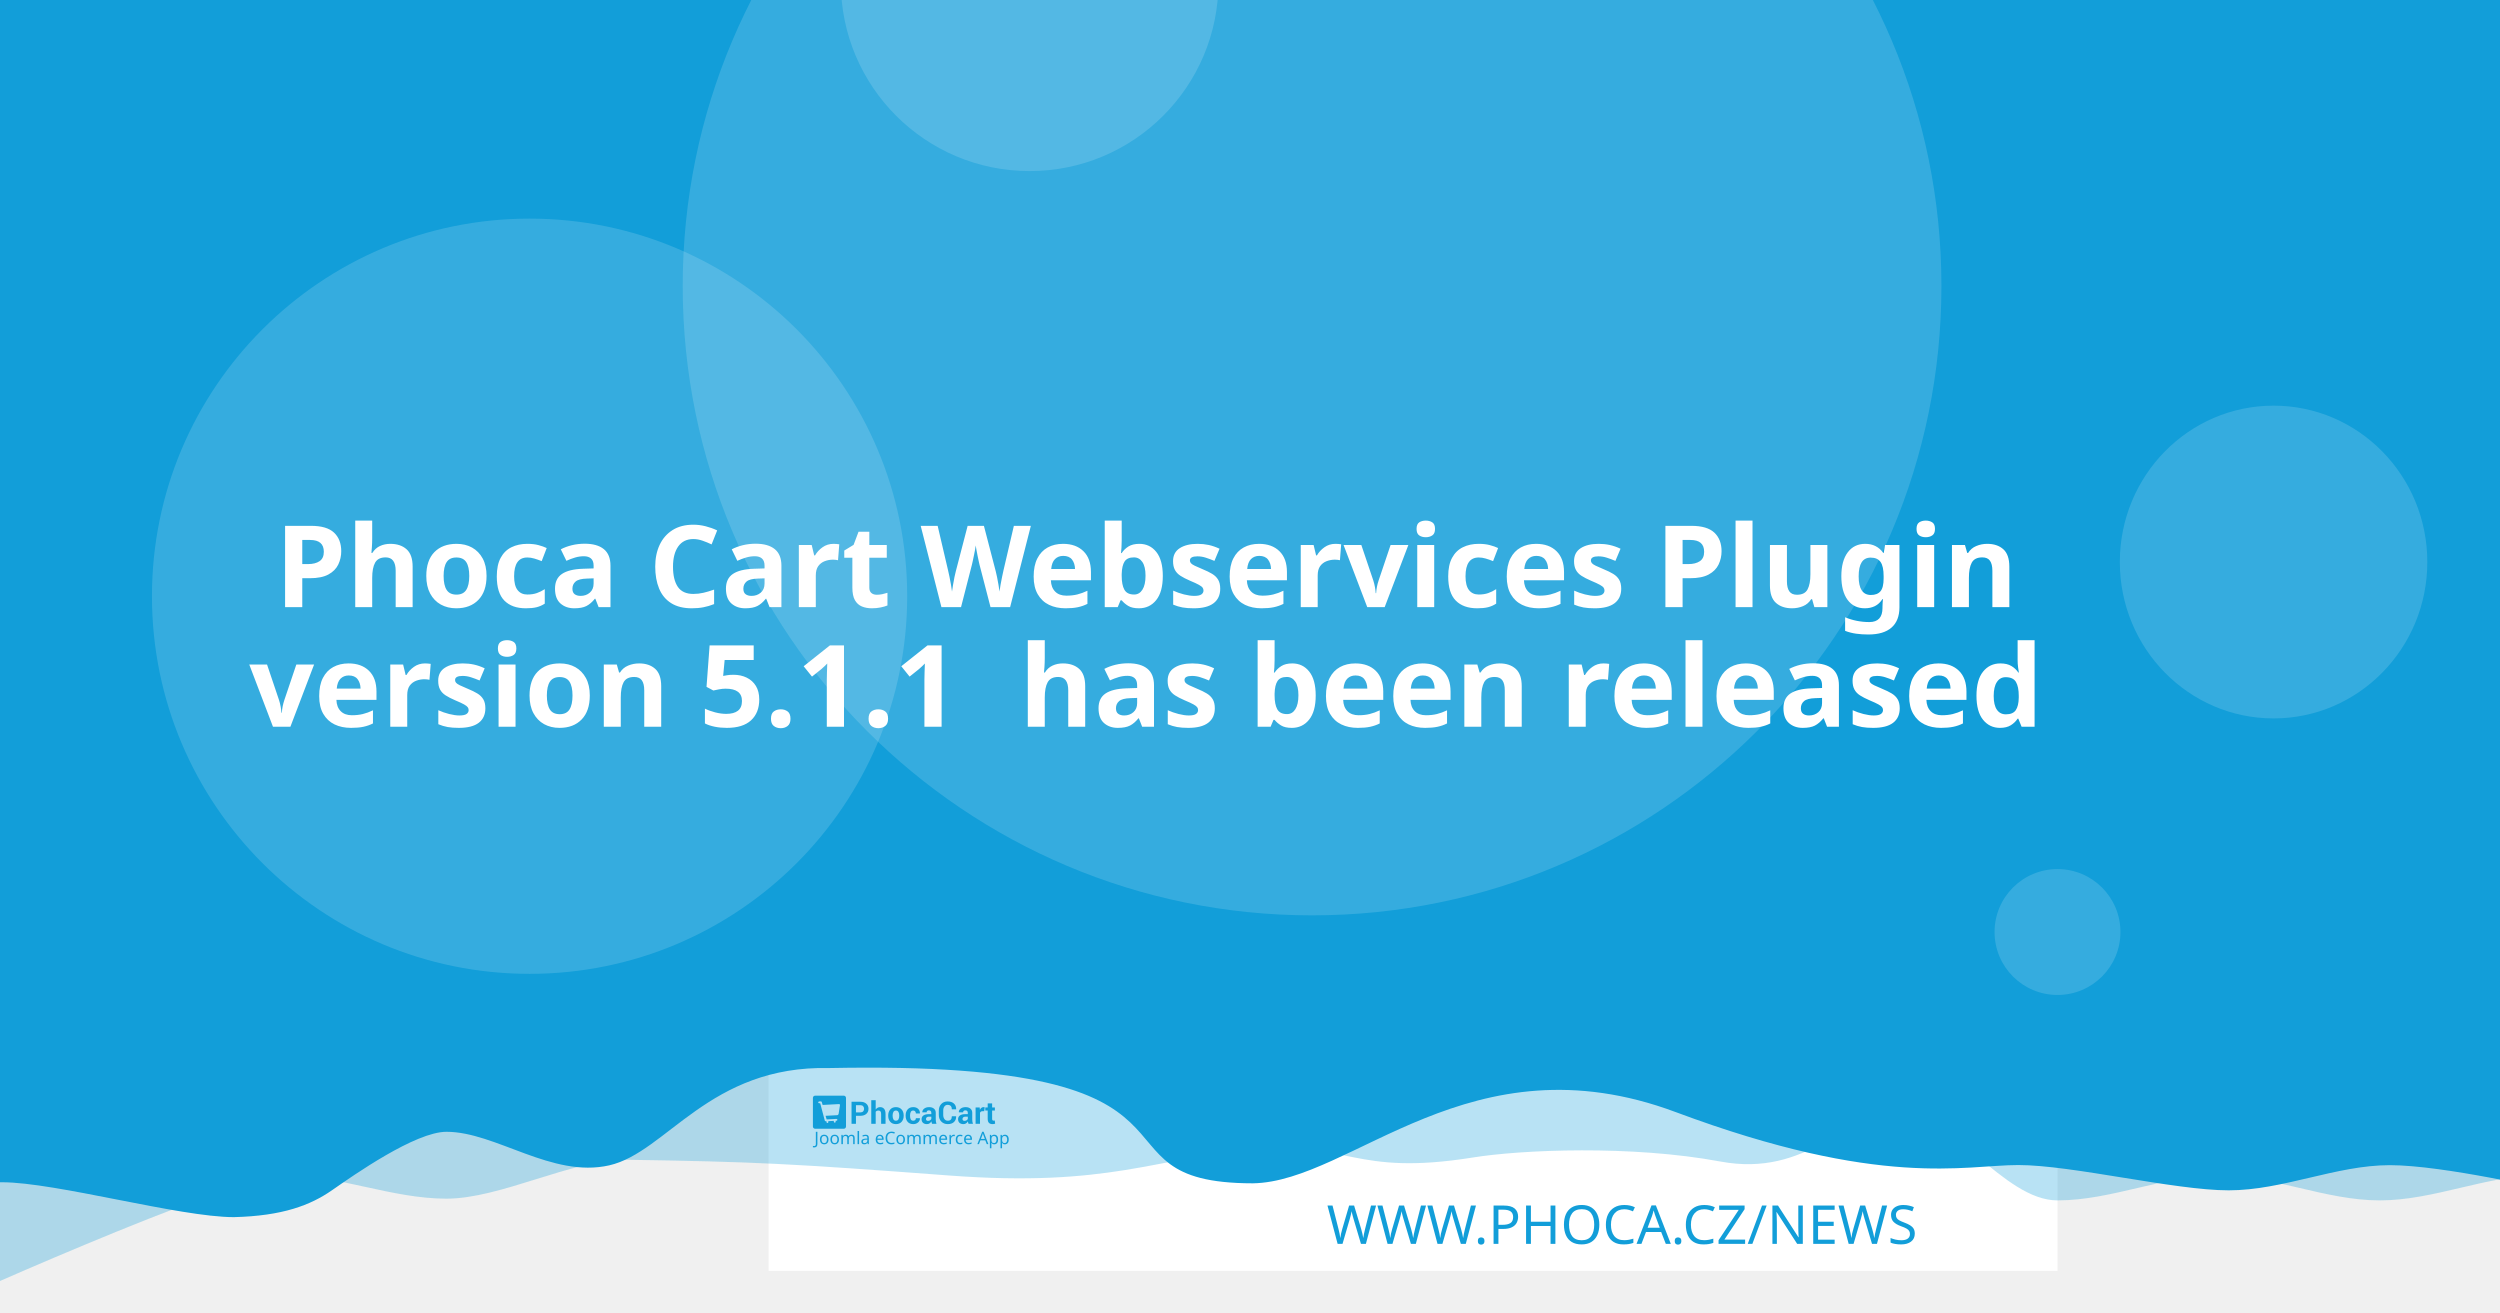
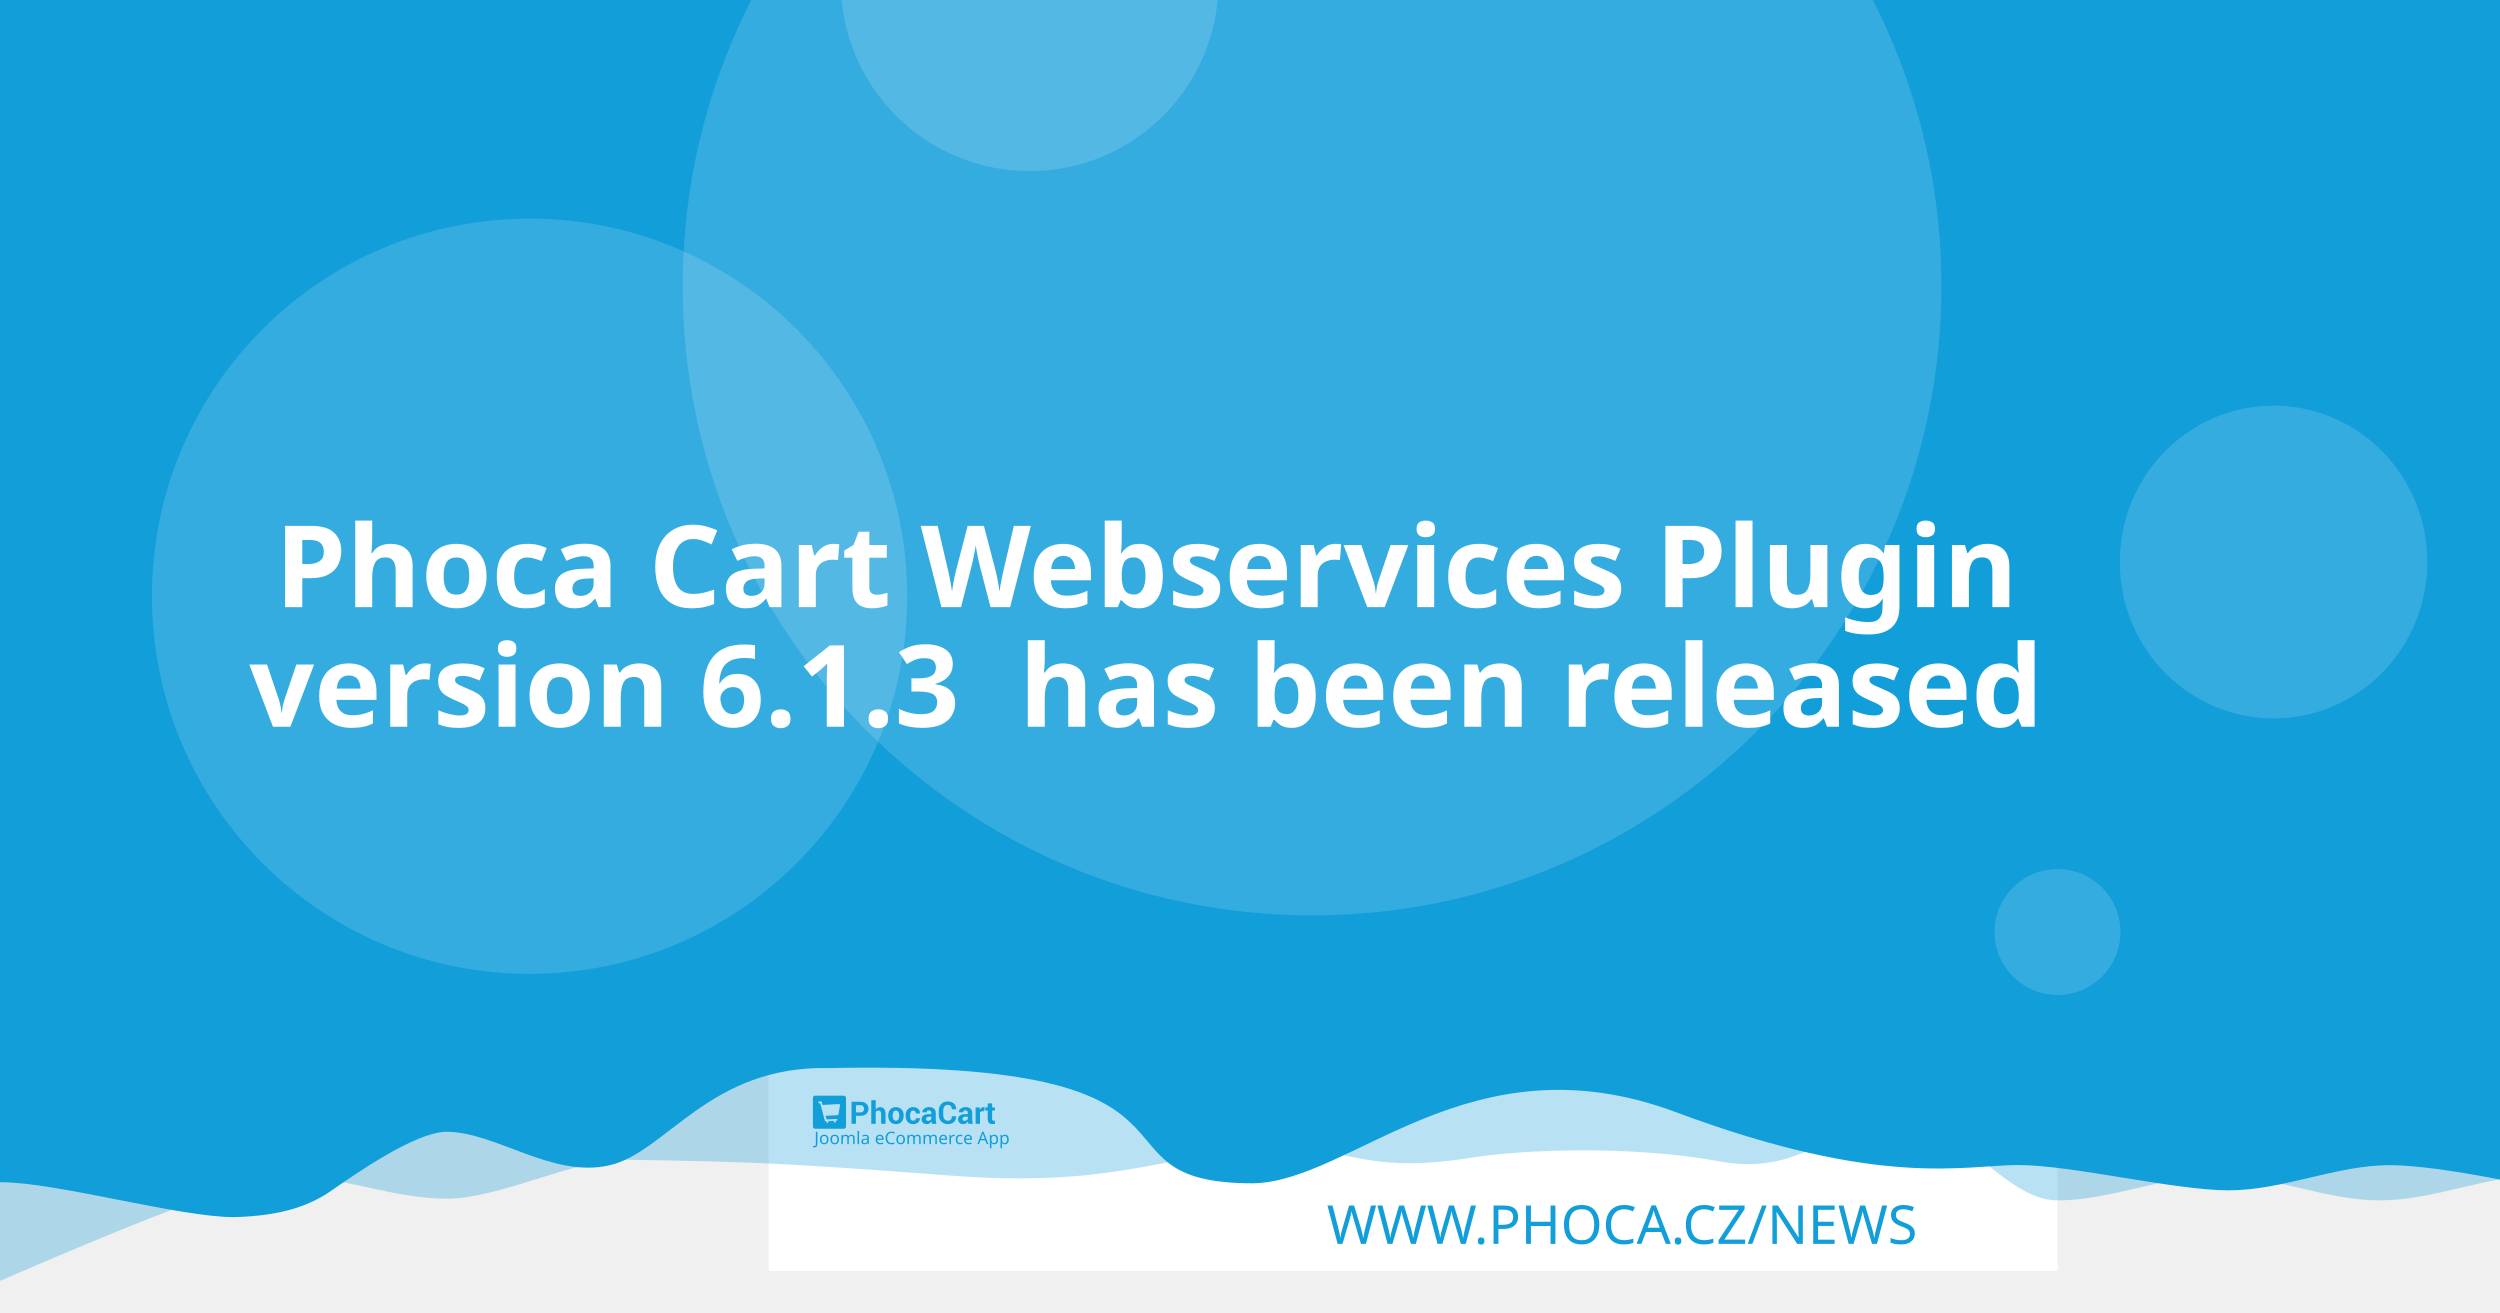
<svg xmlns="http://www.w3.org/2000/svg" width="1200" height="630" viewBox="0 0 1200 630" version="1.1" id="svg5">
  <defs id="defs2" />
  <g id="layer1">
    <path d="m 20.256,108.517 a 7.714,7.714 0 0 0 -7.714,7.714 v 97.981 a 7.714,7.714 0 0 0 7.714,7.714 h 97.976 a 7.714,7.714 0 0 0 7.714,-7.714 v -97.981 a 7.714,7.714 0 0 0 -7.714,-7.714 z m 19.435,19.56 c 0.714,-0.04 1.37,0.151 1.984,0.583 0.613,0.434 1.018,0.978 1.215,1.637 l 2.918,10.039 56.209,-2.948 c 1.002,-0.052 1.838,0.296 2.506,1.04 0.665,0.732 0.929,1.612 0.768,2.626 l -4.71,30.132 c -0.167,0.89 -0.688,1.809 -1.557,2.747 -0.869,0.95 -2.001,1.463 -3.38,1.537 l -39.707,2.079 3.671,12.389 33.562,-1.758 c 0.878,-0.049 1.633,0.215 2.28,0.783 0.632,0.583 0.971,1.312 1.019,2.19 0.046,0.878 -0.215,1.633 -0.783,2.28 -0.583,0.635 -1.312,0.974 -2.19,1.019 l -3.139,0.166 0.166,3.134 c 0.046,0.881 -0.215,1.638 -0.798,2.27 -0.571,0.647 -1.294,0.99 -2.174,1.034 -0.878,0.046 -1.635,-0.215 -2.27,-0.798 -0.647,-0.571 -0.984,-1.297 -1.03,-2.174 l -0.166,-3.134 -18.817,0.979 0.161,3.139 c 0.046,0.881 -0.212,1.638 -0.783,2.27 -0.583,0.647 -1.312,0.988 -2.19,1.034 -0.878,0.049 -1.633,-0.215 -2.28,-0.798 -0.635,-0.571 -0.974,-1.297 -1.019,-2.174 l -0.166,-3.139 -1.943,0.101 c -0.753,0.039 -1.441,-0.135 -2.079,-0.517 -0.623,-0.383 -1.068,-0.764 -1.341,-1.125 l -0.347,-0.613 -15.769,-59.624 -3.39,0.176 c -0.841,0.046 -1.586,-0.219 -2.245,-0.798 -0.659,-0.571 -1.009,-1.292 -1.055,-2.169 -0.046,-0.881 0.225,-1.635 0.824,-2.27 0.595,-0.647 1.308,-0.989 2.149,-1.034 z" style="fill:#ffffff;stroke-width:1.208;paint-order:stroke fill markers" id="path400" />
    <rect style="opacity:1;fill:#ffffff;stroke-width:6.042;stroke-linejoin:round;paint-order:stroke fill markers" id="rect723" width="618.676" height="618.676" x="368.924" y="-8.647" />
    <path id="rect4460" style="opacity:0.3;fill:#129ed9;fill-opacity:1;stroke-width:6.042;stroke-linejoin:round;paint-order:stroke fill markers" d="M 59.586,-3.814 H 1296.938 v 580.009 c 0,0 -51.556,-12.084 -77.334,-12.084 -25.778,0 -51.244,12.084 -77.335,12.084 -26.091,0 -51.556,-12.084 -77.334,-12.084 -25.778,0 -51.244,12.084 -77.335,12.084 -26.091,0 -50.615,-41.931 -76.393,-41.931 -25.778,0 -43.072,31.169 -85.504,23.256 -42.433,-7.913 -95.293,-5.729 -119.04,-1.869 -57.142,9.103 -59.508,-8.125 -105.573,-4.001 -46.065,4.124 -68.78,18.359 -145.373,12.602 -76.593,-5.757 -93.029,-6.595 -155.544,-7.578 -25.778,0 -59.826,18.693 -85.917,18.693 -26.091,0 -51.556,-11.254 -77.334,-11.254 -25.778,0 -172.338,66.428 -172.338,66.428 z" />
    <path id="rect4460-5" style="fill:#129ed9;fill-opacity:1;stroke-width:6.042;stroke-linejoin:round;paint-order:stroke fill markers" d="M -12.915,-8.647 H 1224.437 v 580.009 c 0,0 -51.556,-12.084 -77.334,-12.084 -25.778,0 -51.243,12.084 -77.334,12.084 -26.091,0 -75.228,-12.142 -101.006,-12.142 -25.778,0 -65.794,11.416 -164.408,-25.412 -98.613,-36.828 -155.373,33.433 -202.968,34.185 -85.545,-0.05 -3.558,-59.324 -203.248,-55.331 -57.687,-1.357 -78.127,40.433 -105.693,46.704 -27.566,6.271 -54.486,-16.105 -78.151,-16.105 -14.933,0 -44.462,20.77 -54.88,28.017 -10.418,7.247 -23.732,12.357 -47.124,12.95 -26.091,0 -85.565,-16.747 -111.343,-16.747 -25.778,0 -13.863,3.88 -13.863,3.88 z" />
    <circle style="opacity:0.15;fill:#ffffff;fill-opacity:1;stroke-width:6.042;stroke-linejoin:round;paint-order:stroke fill markers" id="path8376" cx="629.794" cy="137.279" r="302.088" />
    <text xml:space="preserve" style="font-style:normal;font-weight:normal;font-size:25.778px;line-height:1.25;font-family:sans-serif;fill:#129ed9;fill-opacity:1;stroke:none;stroke-width:1.208" x="953.817" y="597.071" id="text2910-3-7">
      <tspan id="tspan2908-6-5" x="953.817" y="597.071" style="font-style:normal;font-variant:normal;font-weight:300;font-stretch:normal;font-size:25.778px;font-family:Montserrat;-inkscape-font-specification:'Montserrat Light';text-align:end;text-anchor:end;fill:#129ed9;fill-opacity:1;stroke-width:1.208">WWW.PHOCA.CZ/NEWS</tspan>
    </text>
    <text xml:space="preserve" style="font-style:normal;font-variant:normal;font-weight:600;font-stretch:normal;font-size:54.666px;line-height:1.05;font-family:Rubik;-inkscape-font-specification:'Rubik Semi-Bold';fill:#ffffff;fill-opacity:1;stroke:none;stroke-width:1.577" x="600" y="234.034" id="text11252">
      <tspan x="600" y="234.034" id="tspan403" style="text-align:center;text-anchor:middle;stroke-width:1.577" />
      <tspan x="600" y="291.433" style="font-size:54.666px;text-align:center;text-anchor:middle;stroke-width:1.577" id="tspan444">Phoca Cart Webservices Plugin</tspan>
-       <tspan x="600" y="348.833" id="tspan2906" style="font-size:54.666px;text-align:center;text-anchor:middle;stroke-width:1.577">version 5.1.1
+       <tspan x="600" y="348.833" id="tspan2906" style="font-size:54.666px;text-align:center;text-anchor:middle;stroke-width:1.577">version 6.1.3
 has been released</tspan>
      <tspan x="600" y="406.232" id="tspan1994" style="font-size:54.666px;stroke-width:1.577" />
    </text>
    <circle style="opacity:0.15;fill:#ffffff;fill-opacity:1;stroke-width:6.042;stroke-linejoin:round;paint-order:stroke fill markers" id="path8376-9" cx="254.196" cy="286.191" r="181.253" />
    <circle style="opacity:0.15;fill:#ffffff;fill-opacity:1;stroke-width:6.042;stroke-linejoin:round;paint-order:stroke fill markers" id="path8376-6" cx="494.235" cy="-8.506" r="90.626" />
    <ellipse style="opacity:0.15;fill:#ffffff;fill-opacity:1;stroke-width:7.442;stroke-linejoin:round;paint-order:stroke fill markers" id="path8376-6-2" cx="1091.315" cy="269.776" rx="73.793" ry="75.059" />
    <g id="g8950" transform="matrix(0.360172,0,0,0.360172,498.6223,396.4642)" style="fill:#129ed9;fill-opacity:1;stroke-width:3.355">
      <g id="g895" transform="translate(-301.0409,359.4151)" style="fill:#129ed9;fill-opacity:1;stroke-width:3.355">
        <g transform="matrix(1.3333,0,0,-1.3333,-75.59,850.15)" fill="#ffffff" image-rendering="optimizeQuality" id="g280" style="clip-rule:evenodd;fill:#129ed9;fill-opacity:1;stroke-width:8.934;shape-rendering:geometricPrecision">
          <path d="m 99.728,617.49 v -7.994 h -4.423 v 22.031 h 8.784 c 2.532,0 4.527,-0.646 5.979,-1.937 1.452,-1.291 2.181,-2.99 2.181,-5.097 0,-2.107 -0.729,-3.801 -2.181,-5.082 -1.452,-1.281 -3.446,-1.921 -5.979,-1.921 z m 0,3.408 h 4.361 c 1.23,0 2.165,0.336 2.801,1.002 0.635,0.671 0.951,1.523 0.951,2.561 0,1.059 -0.315,1.932 -0.946,2.623 -0.63,0.687 -1.566,1.033 -2.806,1.033 H 99.728 Z" id="path262" style="fill:#129ed9;fill-opacity:1;stroke-width:3.355" />
          <path d="m 119.45,623.79 c 0.517,0.749 1.147,1.327 1.891,1.746 0.749,0.418 1.576,0.63 2.485,0.63 1.705,0 3.043,-0.568 4.02,-1.704 0.971,-1.131 1.457,-2.887 1.457,-5.252 v -9.714 h -4.418 v 9.76 c 0,1.276 -0.227,2.174 -0.677,2.706 -0.445,0.532 -1.116,0.795 -2.005,0.795 -0.605,0 -1.137,-0.108 -1.602,-0.325 -0.465,-0.217 -0.847,-0.522 -1.152,-0.919 v -12.017 h -4.418 v 23.611 h 4.418 z" id="path264" style="fill:#129ed9;fill-opacity:1;stroke-width:3.355" />
          <path d="m 131.96,617.83 c 0,2.438 0.682,4.436 2.046,5.996 1.359,1.554 3.25,2.334 5.663,2.334 2.418,0 4.315,-0.774 5.689,-2.329 1.375,-1.549 2.062,-3.553 2.062,-6.001 v -0.32 c 0,-2.458 -0.687,-4.462 -2.051,-6.011 -1.369,-1.544 -3.261,-2.319 -5.674,-2.319 -2.418,0 -4.315,0.775 -5.684,2.319 -1.364,1.549 -2.051,3.553 -2.051,6.011 z m 4.408,-0.31 c 0,-1.487 0.264,-2.68 0.785,-3.584 0.527,-0.899 1.375,-1.348 2.542,-1.348 1.142,0 1.979,0.454 2.506,1.358 0.532,0.904 0.796,2.097 0.796,3.574 v 0.315 c 0,1.446 -0.269,2.629 -0.801,3.542 -0.537,0.914 -1.38,1.374 -2.527,1.374 -1.142,0 -1.979,-0.46 -2.506,-1.379 -0.532,-0.919 -0.796,-2.102 -0.796,-3.537 z" id="path266" style="fill:#129ed9;fill-opacity:1;stroke-width:3.355" />
          <path d="m 157.01,612.59 c 0.79,0 1.421,0.227 1.891,0.682 0.475,0.454 0.713,1.064 0.713,1.828 h 4.015 l 0.041,-0.093 c 0.041,-1.653 -0.579,-3.037 -1.871,-4.152 -1.287,-1.116 -2.883,-1.673 -4.79,-1.673 -2.439,0 -4.325,0.769 -5.648,2.314 -1.318,1.544 -1.979,3.522 -1.979,5.944 v 0.449 c 0,2.412 0.656,4.395 1.974,5.944 1.317,1.554 3.198,2.329 5.638,2.329 2.02,0 3.648,-0.573 4.883,-1.725 1.235,-1.151 1.835,-2.664 1.793,-4.539 l -0.031,-0.088 h -4.026 c 0,0.842 -0.233,1.544 -0.698,2.107 -0.46,0.558 -1.101,0.837 -1.922,0.837 -1.168,0 -1.995,-0.454 -2.475,-1.358 -0.476,-0.904 -0.718,-2.071 -0.718,-3.496 v -0.454 c 0,-1.456 0.243,-2.628 0.718,-3.522 0.48,-0.888 1.312,-1.332 2.491,-1.332" id="path268" style="fill:#129ed9;fill-opacity:1;stroke-width:3.355" />
          <path d="m 175.8,609.49 c -0.165,0.372 -0.305,0.764 -0.419,1.183 -0.119,0.413 -0.202,0.837 -0.248,1.27 -0.455,-0.8 -1.054,-1.456 -1.798,-1.978 -0.739,-0.521 -1.628,-0.785 -2.656,-0.785 -1.715,0 -3.038,0.439 -3.963,1.322 -0.93,0.883 -1.395,2.086 -1.395,3.604 0,1.606 0.62,2.845 1.855,3.729 1.235,0.883 3.038,1.322 5.41,1.322 h 2.47 v 1.301 c 0,0.785 -0.207,1.394 -0.62,1.828 -0.413,0.434 -1.023,0.651 -1.834,0.651 -0.713,0 -1.266,-0.175 -1.653,-0.522 -0.393,-0.346 -0.584,-0.826 -0.584,-1.446 l -4.268,0.016 -0.016,0.093 c -0.072,1.379 0.527,2.572 1.798,3.579 1.271,1.002 2.946,1.503 5.013,1.503 1.958,0 3.545,-0.496 4.769,-1.492 1.22,-0.992 1.829,-2.406 1.829,-4.24 v -6.76 c 0,-0.769 0.062,-1.492 0.176,-2.164 0.119,-0.676 0.299,-1.348 0.553,-2.014 z m -4.046,2.943 c 0.78,0 1.468,0.191 2.077,0.574 0.605,0.382 1.013,0.826 1.225,1.332 v 2.308 h -2.47 c -0.935,0 -1.648,-0.232 -2.134,-0.702 -0.481,-0.47 -0.724,-1.033 -0.724,-1.699 0,-0.542 0.181,-0.981 0.542,-1.312 0.367,-0.336 0.858,-0.501 1.483,-0.501" id="path270" style="fill:#129ed9;fill-opacity:1;stroke-width:3.355" />
          <path d="m 199.84,617.01 0.031,-0.088 c 0.041,-2.37 -0.682,-4.25 -2.17,-5.645 -1.488,-1.394 -3.555,-2.091 -6.201,-2.091 -2.656,0 -4.811,0.852 -6.464,2.556 -1.653,1.704 -2.486,3.894 -2.486,6.579 v 4.369 c 0,2.67 0.812,4.86 2.424,6.574 1.617,1.715 3.715,2.572 6.299,2.572 2.723,0 4.852,-0.697 6.386,-2.097 1.535,-1.399 2.284,-3.305 2.243,-5.717 l -0.031,-0.088 h -4.299 c 0,1.451 -0.346,2.561 -1.044,3.336 -0.698,0.769 -1.783,1.157 -3.255,1.157 -1.323,0 -2.372,-0.537 -3.147,-1.606 -0.78,-1.074 -1.168,-2.438 -1.168,-4.1 v -4.39 c 0,-1.683 0.408,-3.057 1.225,-4.131 0.822,-1.069 1.922,-1.606 3.317,-1.606 1.38,0 2.403,0.372 3.064,1.11 0.661,0.744 0.992,1.844 0.992,3.305 z" id="path272" style="fill:#129ed9;fill-opacity:1;stroke-width:3.355" />
          <path d="m 212.27,609.49 c -0.165,0.372 -0.305,0.764 -0.419,1.183 -0.119,0.413 -0.202,0.837 -0.248,1.27 -0.455,-0.8 -1.054,-1.456 -1.798,-1.978 -0.739,-0.521 -1.628,-0.785 -2.656,-0.785 -1.716,0 -3.038,0.439 -3.963,1.322 -0.93,0.883 -1.395,2.086 -1.395,3.604 0,1.606 0.62,2.845 1.855,3.729 1.235,0.883 3.039,1.322 5.41,1.322 h 2.47 v 1.301 c 0,0.785 -0.207,1.394 -0.62,1.828 -0.413,0.434 -1.023,0.651 -1.834,0.651 -0.713,0 -1.266,-0.175 -1.654,-0.522 -0.393,-0.346 -0.584,-0.826 -0.584,-1.446 l -4.268,0.016 -0.016,0.093 c -0.072,1.379 0.527,2.572 1.798,3.579 1.271,1.002 2.945,1.503 5.013,1.503 1.958,0 3.545,-0.496 4.769,-1.492 1.22,-0.992 1.829,-2.406 1.829,-4.24 v -6.76 c 0,-0.769 0.062,-1.492 0.176,-2.164 0.119,-0.676 0.3,-1.348 0.553,-2.014 z m -4.046,2.943 c 0.78,0 1.468,0.191 2.077,0.574 0.605,0.382 1.013,0.826 1.224,1.332 v 2.308 h -2.47 c -0.935,0 -1.649,-0.232 -2.134,-0.702 -0.481,-0.47 -0.723,-1.033 -0.723,-1.699 0,-0.542 0.181,-0.981 0.542,-1.312 0.367,-0.336 0.858,-0.501 1.483,-0.501" id="path274" style="fill:#129ed9;fill-opacity:1;stroke-width:3.355" />
          <path d="m 227.92,622.06 -1.617,0.046 c -0.656,0 -1.199,-0.134 -1.623,-0.408 -0.423,-0.274 -0.744,-0.656 -0.966,-1.152 v -11.052 h -4.408 v 16.36 h 4.103 l 0.196,-2.422 c 0.382,0.857 0.883,1.528 1.494,2.009 0.61,0.48 1.312,0.723 2.108,0.723 0.223,0 0.429,-0.015 0.615,-0.052 0.186,-0.036 0.377,-0.077 0.568,-0.129 z" id="path276" style="fill:#129ed9;fill-opacity:1;stroke-width:3.355" />
          <path d="m 235.83,629.86 v -4.007 h 2.754 v -3.099 H 235.83 v -8.33 c 0,-0.635 0.129,-1.09 0.393,-1.363 0.263,-0.274 0.615,-0.408 1.059,-0.408 0.232,0 0.434,0.01 0.599,0.036 0.166,0.026 0.362,0.072 0.579,0.129 l 0.383,-3.181 c -0.445,-0.155 -0.878,-0.268 -1.302,-0.341 -0.424,-0.078 -0.884,-0.114 -1.38,-0.114 -1.524,0 -2.697,0.418 -3.519,1.255 -0.822,0.837 -1.235,2.159 -1.235,3.977 v 8.34 h -2.392 v 3.099 h 2.392 v 4.007 z" id="path278" style="fill:#129ed9;fill-opacity:1;stroke-width:3.355" />
        </g>
        <g fill="#ffffff" fill-rule="evenodd" image-rendering="optimizeQuality" stroke-width="1.934" aria-label="Joomla eCommerce App" id="g318" style="clip-rule:evenodd;fill:#129ed9;fill-opacity:1;shape-rendering:geometricPrecision">
          <path d="M 1.704,69 Q 1.151,69 0.736,68.908 0.321,68.839 -0.002,68.7 v -1.752 q 0.369,0.092 0.784,0.161 0.415,0.069 0.876,0.069 0.576,0 1.083,-0.231 0.53,-0.231 0.853,-0.807 0.323,-0.576 0.323,-1.614 v -16.368 h 2.075 v 16.206 q 0,2.374 -1.176,3.504 -1.176,1.13 -3.112,1.13 z" id="path282" style="fill:#129ed9;fill-opacity:1;stroke-width:1.934" />
          <path d="m 20.792,58.419 q 0,3.066 -1.568,4.749 -1.545,1.683 -4.196,1.683 -1.637,0 -2.928,-0.738 -1.268,-0.761 -2.006,-2.19 -0.738,-1.452 -0.738,-3.504 0,-3.066 1.545,-4.726 1.545,-1.66 4.196,-1.66 1.683,0 2.951,0.761 1.291,0.738 2.006,2.167 0.738,1.406 0.738,3.458 z m -9.336,0 q 0,2.19 0.853,3.481 0.876,1.268 2.766,1.268 1.867,0 2.743,-1.268 0.876,-1.291 0.876,-3.481 0,-2.19 -0.876,-3.435 -0.876,-1.245 -2.766,-1.245 -1.89,0 -2.743,1.245 -0.853,1.245 -0.853,3.435 z" id="path284" style="fill:#129ed9;fill-opacity:1;stroke-width:1.934" />
          <path d="m 34.739,58.419 q 0,3.066 -1.568,4.749 -1.545,1.683 -4.196,1.683 -1.637,0 -2.928,-0.738 -1.268,-0.761 -2.006,-2.19 -0.738,-1.452 -0.738,-3.504 0,-3.066 1.545,-4.726 1.545,-1.66 4.196,-1.66 1.683,0 2.951,0.761 1.291,0.738 2.006,2.167 0.738,1.406 0.738,3.458 z m -9.336,0 q 0,2.19 0.853,3.481 0.876,1.268 2.766,1.268 1.867,0 2.743,-1.268 0.876,-1.291 0.876,-3.481 0,-2.19 -0.876,-3.435 -0.876,-1.245 -2.766,-1.245 -1.89,0 -2.743,1.245 -0.853,1.245 -0.853,3.435 z" id="path286" style="fill:#129ed9;fill-opacity:1;stroke-width:1.934" />
          <path d="m 51.499,52.033 q 2.098,0 3.135,1.083 1.037,1.06 1.037,3.458 V 64.62 H 53.666 v -7.953 q 0,-2.928 -2.513,-2.928 -1.798,0 -2.582,1.037 -0.761,1.037 -0.761,3.02 V 64.62 h -2.006 v -7.953 q 0,-2.928 -2.536,-2.928 -1.867,0 -2.582,1.153 -0.715,1.153 -0.715,3.32 v 6.409 h -2.029 v -12.356 h 1.637 l 0.3,1.683 h 0.115 q 0.576,-0.968 1.545,-1.429 0.991,-0.484 2.098,-0.484 2.905,0 3.781,2.075 h 0.115 q 0.622,-1.06 1.683,-1.568 1.083,-0.507 2.282,-0.507 z" id="path288" style="fill:#129ed9;fill-opacity:1;stroke-width:1.934" />
          <path d="M 61.527,64.62 H 59.498 V 47.1 h 2.029 z" id="path290" style="fill:#129ed9;fill-opacity:1;stroke-width:1.934" />
          <path d="m 70.126,52.056 q 2.259,0 3.343,0.991 1.083,0.991 1.083,3.158 v 8.414 h -1.475 l -0.392,-1.752 h -0.092 q -0.807,1.014 -1.706,1.498 -0.876,0.484 -2.444,0.484 -1.683,0 -2.789,-0.876 -1.107,-0.899 -1.107,-2.789 0,-1.844 1.452,-2.836 1.452,-1.014 4.472,-1.107 l 2.098,-0.069 v -0.738 q 0,-1.545 -0.669,-2.144 -0.669,-0.599 -1.89,-0.599 -0.968,0 -1.844,0.3 -0.876,0.277 -1.637,0.645 l -0.622,-1.522 q 0.807,-0.438 1.913,-0.738 1.107,-0.323 2.305,-0.323 z m 0.599,6.593 q -2.305,0.092 -3.204,0.738 -0.876,0.645 -0.876,1.821 0,1.037 0.622,1.522 0.645,0.484 1.637,0.484 1.568,0 2.605,-0.853 1.037,-0.876 1.037,-2.674 v -1.107 z" id="path292" style="fill:#129ed9;fill-opacity:1;stroke-width:1.934" />
          <path d="m 89.144,52.033 q 1.591,0 2.72,0.692 1.153,0.692 1.752,1.96 0.622,1.245 0.622,2.928 v 1.222 h -8.46 q 0.046,2.098 1.06,3.204 1.037,1.083 2.882,1.083 1.176,0 2.075,-0.207 0.922,-0.231 1.89,-0.645 v 1.775 q -0.945,0.415 -1.867,0.599 -0.922,0.207 -2.19,0.207 -1.752,0 -3.112,-0.715 -1.337,-0.715 -2.098,-2.121 -0.738,-1.429 -0.738,-3.481 0,-2.029 0.669,-3.481 0.692,-1.452 1.913,-2.236 1.245,-0.784 2.882,-0.784 z m -0.023,1.66 q -1.452,0 -2.305,0.945 -0.83,0.922 -0.991,2.582 h 6.293 q -0.023,-1.568 -0.738,-2.536 -0.715,-0.991 -2.259,-0.991 z" id="path294" style="fill:#129ed9;fill-opacity:1;stroke-width:1.934" />
          <path d="m 104.71,49.751 q -2.651,0 -4.173,1.775 -1.522,1.775 -1.522,4.864 0,3.066 1.406,4.864 1.429,1.775 4.265,1.775 1.083,0 2.052,-0.184 0.968,-0.184 1.89,-0.461 v 1.798 q -0.922,0.346 -1.913,0.507 -0.968,0.161 -2.328,0.161 -2.513,0 -4.196,-1.037 -1.683,-1.037 -2.536,-2.951 -0.83,-1.913 -0.83,-4.495 0,-2.49 0.899,-4.38 0.922,-1.913 2.697,-2.974 1.775,-1.083 4.311,-1.083 2.605,0 4.541,0.968 l -0.83,1.752 q -0.761,-0.346 -1.706,-0.622 -0.922,-0.277 -2.029,-0.277 z" id="path296" style="fill:#129ed9;fill-opacity:1;stroke-width:1.934" />
          <path d="m 122.69,58.419 q 0,3.066 -1.568,4.749 -1.545,1.683 -4.196,1.683 -1.637,0 -2.928,-0.738 -1.268,-0.761 -2.006,-2.19 -0.738,-1.452 -0.738,-3.504 0,-3.066 1.545,-4.726 1.545,-1.66 4.196,-1.66 1.683,0 2.951,0.761 1.291,0.738 2.006,2.167 0.738,1.406 0.738,3.458 z m -9.336,0 q 0,2.19 0.853,3.481 0.876,1.268 2.766,1.268 1.867,0 2.743,-1.268 0.876,-1.291 0.876,-3.481 0,-2.19 -0.876,-3.435 -0.876,-1.245 -2.766,-1.245 -1.89,0 -2.743,1.245 -0.853,1.245 -0.853,3.435 z" id="path298" style="fill:#129ed9;fill-opacity:1;stroke-width:1.934" />
          <path d="m 139.45,52.033 q 2.098,0 3.135,1.083 1.037,1.06 1.037,3.458 V 64.62 h -2.006 v -7.953 q 0,-2.928 -2.513,-2.928 -1.798,0 -2.582,1.037 -0.761,1.037 -0.761,3.02 V 64.62 h -2.006 v -7.953 q 0,-2.928 -2.536,-2.928 -1.867,0 -2.582,1.153 -0.715,1.153 -0.715,3.32 v 6.409 h -2.029 v -12.356 h 1.637 l 0.3,1.683 h 0.115 q 0.576,-0.968 1.545,-1.429 0.991,-0.484 2.098,-0.484 2.905,0 3.781,2.075 h 0.115 q 0.622,-1.06 1.683,-1.568 1.083,-0.507 2.282,-0.507 z" id="path300" style="fill:#129ed9;fill-opacity:1;stroke-width:1.934" />
          <path d="m 161,52.033 q 2.098,0 3.135,1.083 1.037,1.06 1.037,3.458 V 64.62 h -2.006 v -7.953 q 0,-2.928 -2.513,-2.928 -1.798,0 -2.582,1.037 -0.761,1.037 -0.761,3.02 V 64.62 h -2.006 v -7.953 q 0,-2.928 -2.536,-2.928 -1.867,0 -2.582,1.153 -0.715,1.153 -0.715,3.32 v 6.409 h -2.029 v -12.356 h 1.637 l 0.3,1.683 h 0.115 q 0.576,-0.968 1.545,-1.429 0.991,-0.484 2.098,-0.484 2.905,0 3.781,2.075 h 0.115 q 0.622,-1.06 1.683,-1.568 1.083,-0.507 2.282,-0.507 z" id="path302" style="fill:#129ed9;fill-opacity:1;stroke-width:1.934" />
          <path d="m 173.77,52.033 q 1.591,0 2.72,0.692 1.153,0.692 1.752,1.96 0.622,1.245 0.622,2.928 v 1.222 h -8.46 q 0.046,2.098 1.06,3.204 1.037,1.083 2.882,1.083 1.176,0 2.075,-0.207 0.922,-0.231 1.89,-0.645 v 1.775 q -0.945,0.415 -1.867,0.599 -0.922,0.207 -2.19,0.207 -1.752,0 -3.112,-0.715 -1.337,-0.715 -2.098,-2.121 -0.738,-1.429 -0.738,-3.481 0,-2.029 0.669,-3.481 0.692,-1.452 1.913,-2.236 1.245,-0.784 2.882,-0.784 z m -0.023,1.66 q -1.452,0 -2.305,0.945 -0.83,0.922 -0.991,2.582 h 6.293 q -0.023,-1.568 -0.738,-2.536 -0.715,-0.991 -2.259,-0.991 z" id="path304" style="fill:#129ed9;fill-opacity:1;stroke-width:1.934" />
          <path d="m 187.76,52.033 q 0.346,0 0.738,0.046 0.415,0.023 0.715,0.092 l -0.254,1.867 q -0.3,-0.069 -0.669,-0.115 -0.346,-0.046 -0.669,-0.046 -0.945,0 -1.775,0.53 -0.83,0.507 -1.337,1.452 -0.484,0.922 -0.484,2.167 v 6.593 h -2.029 v -12.356 h 1.66 l 0.231,2.259 h 0.092 q 0.599,-1.014 1.545,-1.752 0.945,-0.738 2.236,-0.738 z" id="path306" style="fill:#129ed9;fill-opacity:1;stroke-width:1.934" />
          <path d="m 196.02,64.851 q -1.637,0 -2.928,-0.669 -1.268,-0.669 -2.006,-2.075 -0.715,-1.406 -0.715,-3.596 0,-2.282 0.761,-3.712 0.761,-1.429 2.052,-2.098 1.314,-0.669 2.974,-0.669 0.945,0 1.821,0.207 0.876,0.184 1.429,0.461 l -0.622,1.683 q -0.553,-0.207 -1.291,-0.392 -0.738,-0.184 -1.383,-0.184 -3.642,0 -3.642,4.68 0,2.236 0.876,3.435 0.899,1.176 2.651,1.176 1.014,0 1.775,-0.207 0.784,-0.207 1.429,-0.507 v 1.798 q -0.622,0.323 -1.383,0.484 -0.738,0.184 -1.798,0.184 z" id="path308" style="fill:#129ed9;fill-opacity:1;stroke-width:1.934" />
          <path d="m 206.9,52.033 q 1.591,0 2.72,0.692 1.153,0.692 1.752,1.96 0.622,1.245 0.622,2.928 v 1.222 h -8.46 q 0.046,2.098 1.06,3.204 1.037,1.083 2.882,1.083 1.176,0 2.075,-0.207 0.922,-0.231 1.89,-0.645 v 1.775 q -0.945,0.415 -1.867,0.599 -0.922,0.207 -2.19,0.207 -1.752,0 -3.112,-0.715 -1.337,-0.715 -2.098,-2.121 -0.738,-1.429 -0.738,-3.481 0,-2.029 0.669,-3.481 0.692,-1.452 1.913,-2.236 1.245,-0.784 2.882,-0.784 z m -0.023,1.66 q -1.452,0 -2.305,0.945 -0.83,0.922 -0.991,2.582 h 6.293 q -0.023,-1.568 -0.738,-2.536 -0.715,-0.991 -2.259,-0.991 z" id="path310" style="fill:#129ed9;fill-opacity:1;stroke-width:1.934" />
          <path d="m 231.73,64.62 -1.983,-5.095 h -6.524 l -1.96,5.095 h -2.098 l 6.432,-16.529 h 1.867 l 6.409,16.529 z m -4.449,-11.918 q -0.069,-0.184 -0.231,-0.669 -0.161,-0.484 -0.323,-0.991 -0.138,-0.53 -0.231,-0.807 -0.161,0.715 -0.369,1.406 -0.207,0.669 -0.346,1.06 l -1.867,4.979 h 5.21 z" id="path312" style="fill:#129ed9;fill-opacity:1;stroke-width:1.934" />
          <path d="m 241.73,52.033 q 2.282,0 3.665,1.591 1.406,1.591 1.406,4.795 0,3.158 -1.406,4.795 -1.383,1.637 -3.688,1.637 -1.429,0 -2.374,-0.53 -0.922,-0.553 -1.452,-1.268 h -0.138 q 0.046,0.392 0.092,0.991 0.046,0.599 0.046,1.037 v 5.072 h -2.029 v -17.889 h 1.66 l 0.277,1.683 h 0.092 q 0.553,-0.807 1.452,-1.36 0.899,-0.553 2.397,-0.553 z m -0.369,1.706 q -1.89,0 -2.674,1.06 -0.761,1.06 -0.807,3.227 v 0.392 q 0,2.282 0.738,3.527 0.761,1.222 2.789,1.222 1.13,0 1.844,-0.622 0.738,-0.622 1.083,-1.683 0.369,-1.083 0.369,-2.467 0,-2.121 -0.83,-3.389 -0.807,-1.268 -2.513,-1.268 z" id="path314" style="fill:#129ed9;fill-opacity:1;stroke-width:1.934" />
          <path d="m 255.91,52.033 q 2.282,0 3.665,1.591 1.406,1.591 1.406,4.795 0,3.158 -1.406,4.795 -1.383,1.637 -3.688,1.637 -1.429,0 -2.374,-0.53 -0.922,-0.553 -1.452,-1.268 h -0.138 q 0.046,0.392 0.092,0.991 0.046,0.599 0.046,1.037 v 5.072 h -2.029 v -17.889 h 1.66 l 0.277,1.683 h 0.092 q 0.553,-0.807 1.452,-1.36 0.899,-0.553 2.397,-0.553 z m -0.369,1.706 q -1.89,0 -2.674,1.06 -0.761,1.06 -0.807,3.227 v 0.392 q 0,2.282 0.738,3.527 0.761,1.222 2.789,1.222 1.13,0 1.844,-0.622 0.738,-0.622 1.083,-1.683 0.369,-1.083 0.369,-2.467 0,-2.121 -0.83,-3.389 -0.807,-1.268 -2.513,-1.268 z" id="path316" style="fill:#129ed9;fill-opacity:1;stroke-width:1.934" />
        </g>
        <path d="M 3,0 A 3,3 0 0 0 0,3 v 38.107 a 3,3 0 0 0 3,3 h 38.105 a 3,3 0 0 0 3,-3 V 3 a 3,3 0 0 0 -3,-3 z m 7.559,7.607 c 0.278,-0.015 0.533,0.059 0.771,0.227 0.239,0.169 0.396,0.38 0.473,0.637 l 1.135,3.904 21.861,-1.147 c 0.39,-0.02 0.715,0.115 0.975,0.404 0.259,0.285 0.361,0.627 0.299,1.022 l -1.832,11.719 c -0.065,0.346 -0.268,0.703 -0.605,1.068 -0.338,0.37 -0.778,0.569 -1.315,0.598 l -15.443,0.809 1.428,4.818 13.053,-0.684 c 0.341,-0.019 0.635,0.084 0.887,0.305 0.246,0.227 0.378,0.51 0.396,0.852 0.018,0.341 -0.084,0.635 -0.305,0.887 -0.227,0.247 -0.51,0.379 -0.852,0.396 l -1.221,0.064 0.064,1.219 c 0.018,0.343 -0.084,0.637 -0.311,0.883 -0.222,0.252 -0.503,0.385 -0.846,0.402 -0.341,0.018 -0.636,-0.084 -0.883,-0.311 -0.252,-0.222 -0.383,-0.504 -0.4,-0.846 l -0.064,-1.219 -7.318,0.381 0.062,1.221 c 0.018,0.343 -0.083,0.637 -0.305,0.883 -0.227,0.252 -0.51,0.384 -0.852,0.402 -0.341,0.019 -0.635,-0.084 -0.887,-0.311 -0.247,-0.222 -0.379,-0.504 -0.396,-0.846 l -0.064,-1.221 -0.756,0.039 c -0.293,0.015 -0.561,-0.052 -0.809,-0.201 -0.242,-0.149 -0.415,-0.297 -0.521,-0.438 l -0.135,-0.238 -6.133,-23.189 -1.318,0.068 C 8.066,10.184 7.776,10.082 7.52,9.856 7.263,9.634 7.127,9.354 7.11,9.012 7.092,8.67 7.197,8.377 7.43,8.13 7.661,7.878 7.939,7.745 8.266,7.727 Z" fill="#ffffff" style="fill:#129ed9;fill-opacity:1;stroke-width:8.934;paint-order:stroke fill markers" id="path334" />
      </g>
    </g>
    <circle style="opacity:0.15;fill:#ffffff;fill-opacity:1;stroke-width:6.042;stroke-linejoin:round;paint-order:stroke fill markers" id="path8376-6-2-1" cx="987.6" cy="447.37" r="30.209" />
  </g>
</svg>
